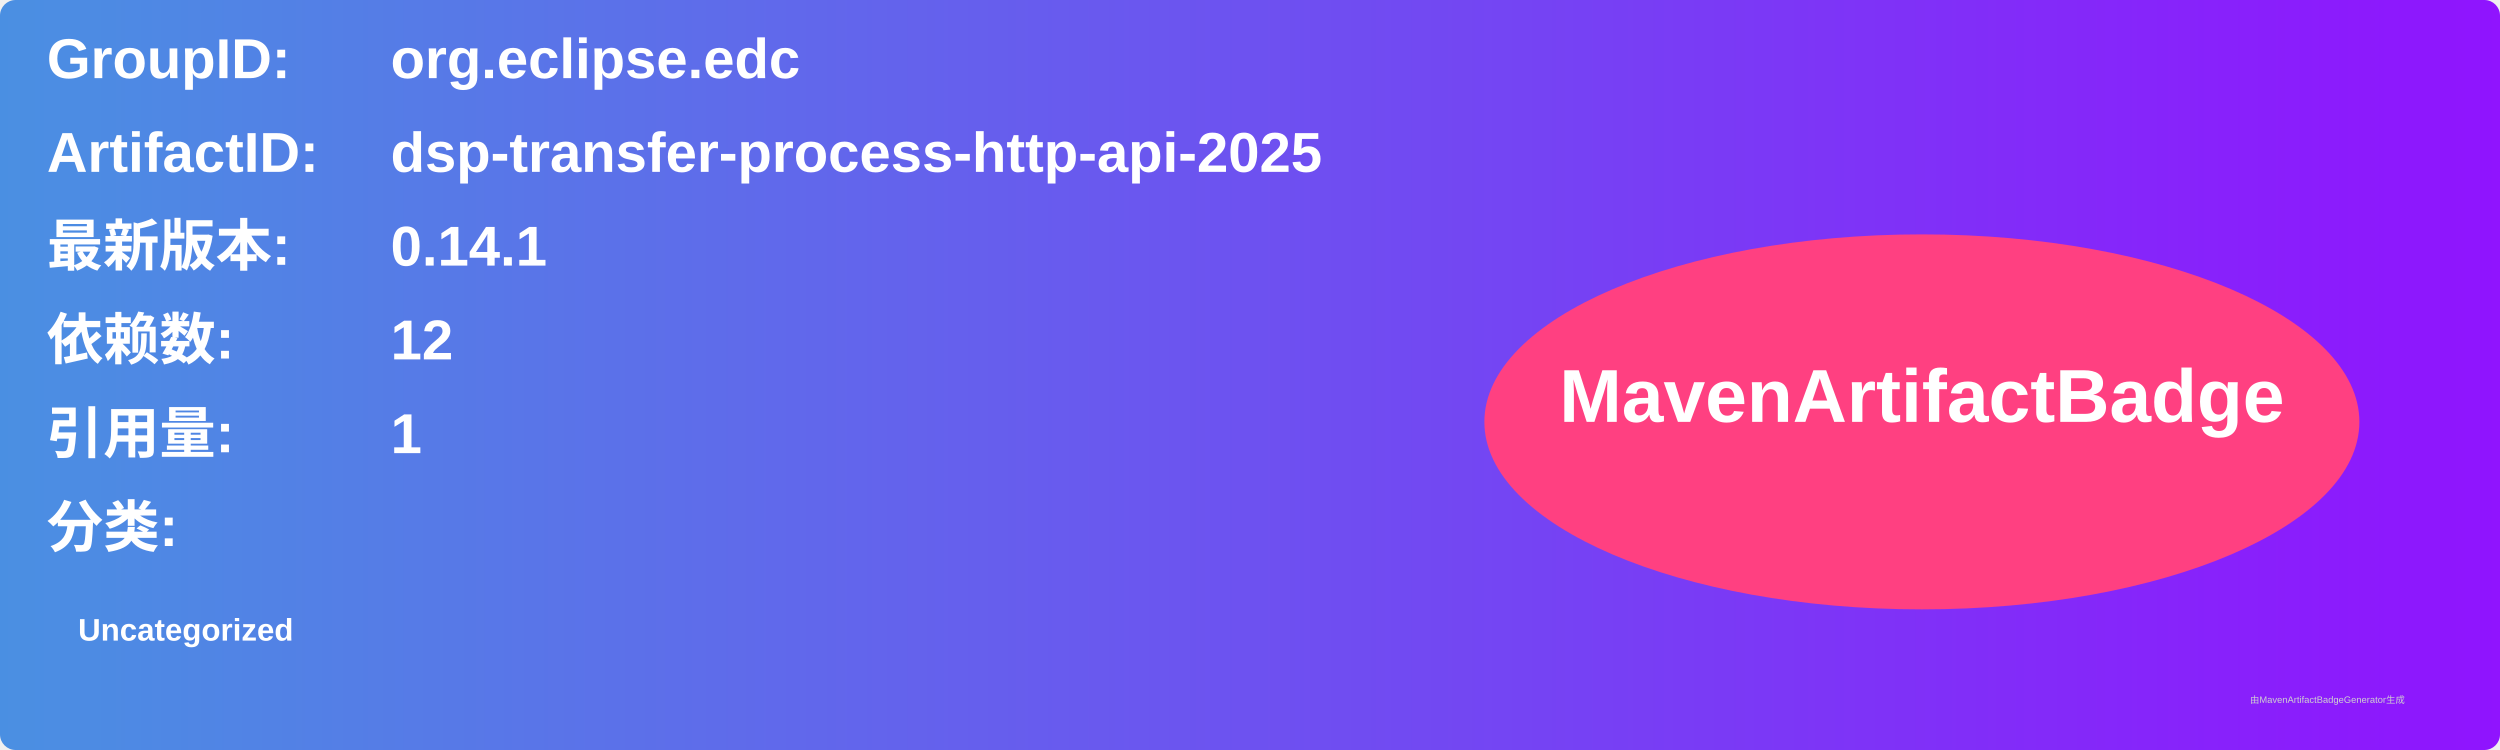
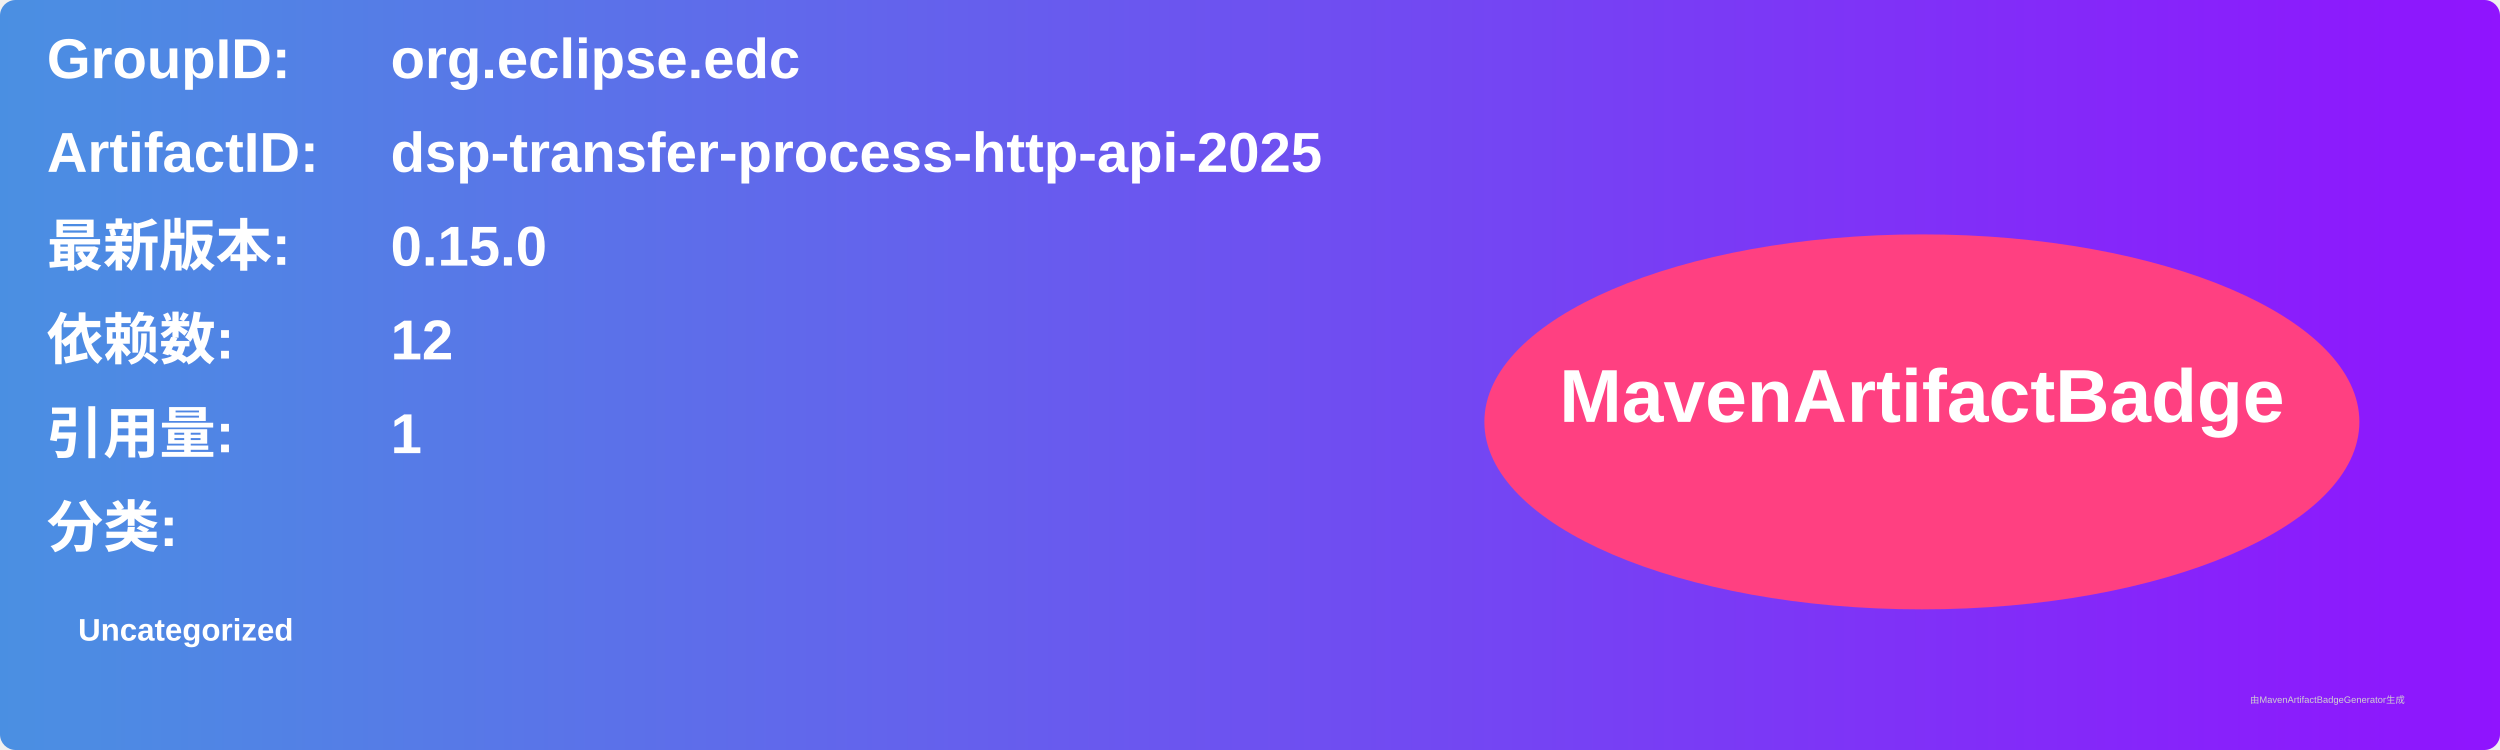
<svg xmlns="http://www.w3.org/2000/svg" width="800" height="240" viewBox="0 0 800 240">
  <linearGradient id="grad" x1="0%" y1="0%" x2="100%" y2="0%">
    <stop offset="0%" stop-color="#4a90e2" />
    <stop offset="100%" stop-color="#9013fe" />
  </linearGradient>
  <rect width="100%" height="100%" rx="5" ry="5" fill="url(#grad)" />
  <g transform="translate(15, 15)">
    <text x="0" y="10" font-family="Arial" font-size="18" fill="white" font-weight="bold" width="260">GroupID:</text>
    <text x="110" y="10" font-family="Arial" font-size="18" fill="white" font-weight="bold" width="460">org.eclipse.edc</text>
    <text x="0" y="40" font-family="Arial" font-size="18" fill="white" font-weight="bold" width="260">ArtifactID:</text>
    <text x="110" y="40" font-family="Arial" font-size="18" fill="white" font-weight="bold" width="460">dsp-transfer-process-http-api-2025</text>
    <text x="0" y="70" font-family="Arial" font-size="18" fill="white" font-weight="bold">最新版本:</text>
    <text x="110" y="70" font-family="Arial" font-size="18" fill="white" font-weight="bold">
-       <tspan font-weight="bold">0.14.1</tspan>
+       <tspan font-weight="bold">0.15.0</tspan>
    </text>
    <text x="0" y="100" font-family="Arial" font-size="18" fill="white" font-weight="bold">依赖数: </text>
    <text x="110" y="100" font-family="Arial" font-size="18" fill="white">
      <tspan font-weight="bold">12</tspan>
    </text>
    <text x="0" y="130" font-family="Arial" font-size="18" fill="white" font-weight="bold">引用量: </text>
    <text x="110" y="130" font-family="Arial" font-size="18" fill="white">
      <tspan font-weight="bold">1</tspan>
    </text>
    <text x="0" y="160" font-family="Arial" font-size="18" fill="white" font-weight="bold">分类:</text>
    <text x="10" y="190" font-family="Arial" font-size="10" fill="white">
      <tspan font-weight="bold">Uncategorized</tspan>
    </text>
    <ellipse cx="600" cy="120" rx="140" ry="60" fill="#ff4081" />
    <text x="600" y="120" text-anchor="middle" font-family="Arial" font-size="24" fill="white" font-weight="bold">MavenArtifactBadge</text>
  </g>
  <text x="720" y="225" font-family="Arial" font-size="3" fill="#d0d0d0">由MavenArtifactBadgeGenerator生成</text>
</svg>
